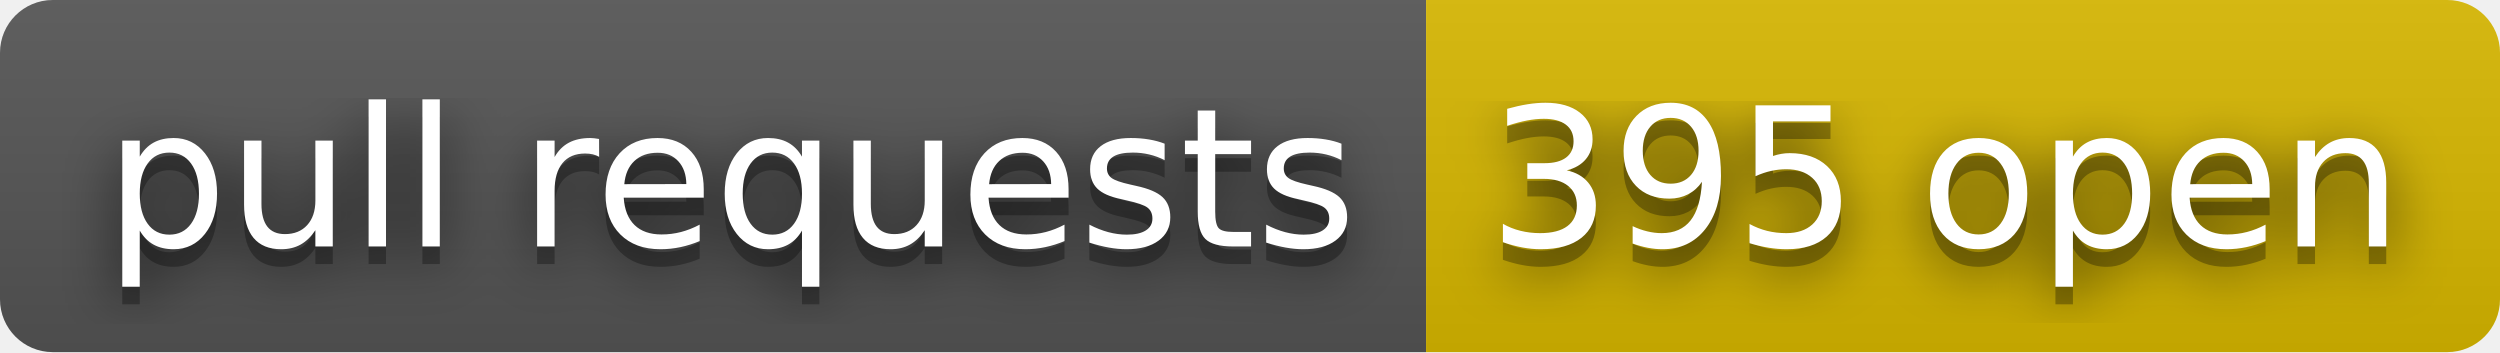
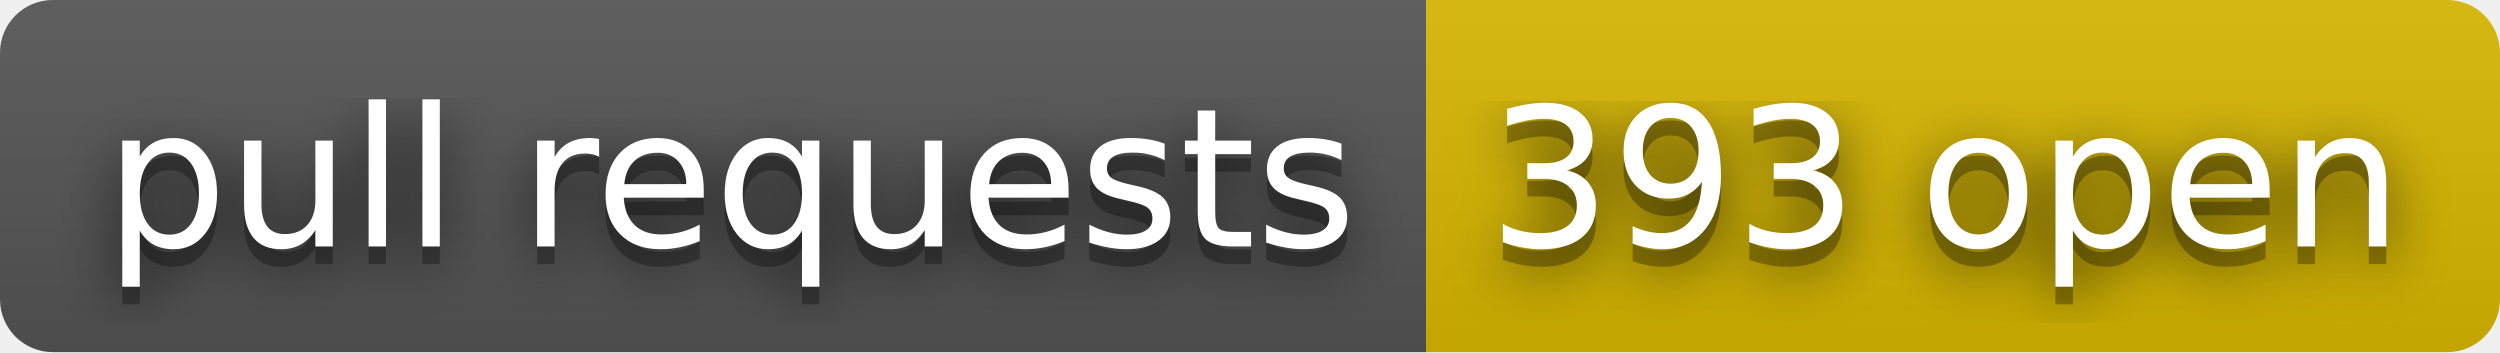
- <svg xmlns="http://www.w3.org/2000/svg" width="142" height="20" role="img" aria-label="pull requests: 395 open">
+ <svg xmlns="http://www.w3.org/2000/svg" width="142" height="20" role="img" aria-label="pull requests: 393 open">
  <filter id="blur">
    <feGaussianBlur stdDeviation="16" />
  </filter>
  <linearGradient id="s" x2="0" y2="100%">
    <stop offset="0" stop-color="#bbb" stop-opacity=".1" />
    <stop offset="1" stop-opacity=".1" />
  </linearGradient>
  <clipPath id="r">
    <rect width="142" height="20" rx="3" />
  </clipPath>
  <g clip-path="url(#r)">
    <rect width="81" height="20" fill="#555" />
    <rect x="81" width="61" height="20" fill="#d8b800" />
    <rect width="142" height="20" fill="url(#s)" />
  </g>
  <g fill="#fff" text-anchor="middle" font-family="Verdana,Geneva,DejaVu Sans,sans-serif" text-rendering="geometricPrecision" font-size="110">
    <g transform="scale(.1)">
      <g aria-hidden="true" fill="#010101">
        <text x="415" y="150" fill-opacity=".8" filter="url(#blur)" textLength="710">pull requests</text>
        <text x="415" y="150" fill-opacity=".3" textLength="710">pull requests</text>
      </g>
      <text x="415" y="140" textLength="710">pull requests</text>
    </g>
    <g transform="scale(.1)">
      <g aria-hidden="true" fill="#010101">
-         <text x="1105" y="150" fill-opacity=".8" filter="url(#blur)" textLength="510">395 open</text>
-         <text x="1105" y="150" fill-opacity=".3" textLength="510">395 open</text>
+         <text x="1105" y="150" fill-opacity=".8" filter="url(#blur)" textLength="510">393 open</text>
+         <text x="1105" y="150" fill-opacity=".3" textLength="510">393 open</text>
      </g>
-       <text x="1105" y="140" textLength="510">395 open</text>
+       <text x="1105" y="140" textLength="510">393 open</text>
    </g>
  </g>
</svg>
